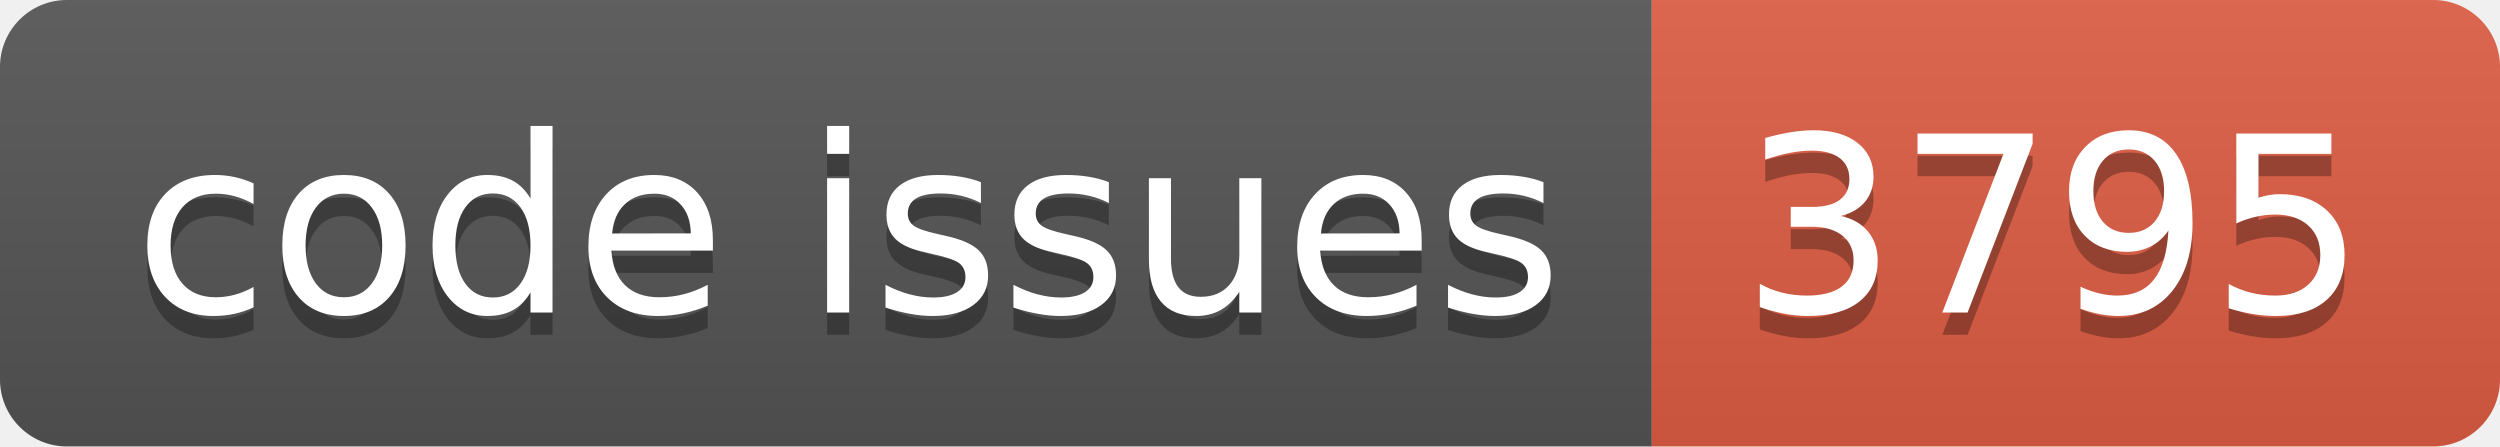
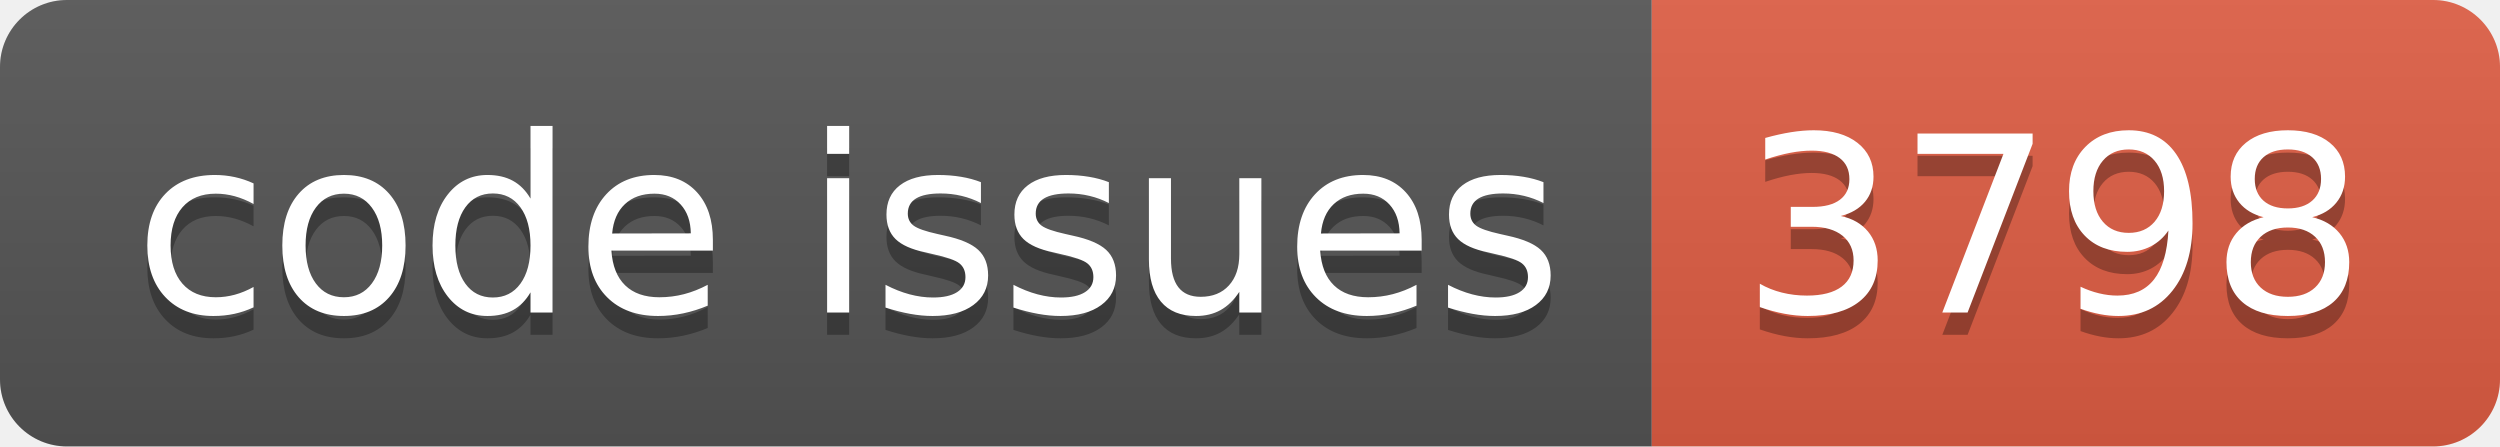
<svg xmlns="http://www.w3.org/2000/svg" width="112.0" height="20">
  <linearGradient id="smooth" x2="0" y2="100%">
    <stop offset="0" stop-color="#bbb" stop-opacity=".1" />
    <stop offset="1" stop-opacity=".1" />
  </linearGradient>
  <clipPath id="round">
    <rect width="112.0" height="20" rx="3" fill="#fff" />
  </clipPath>
  <g clip-path="url(#round)">
    <rect width="74.0" height="20" fill="#555" />
    <rect x="74.0" width="38.0" height="20" fill="#e05d44" />
    <rect width="112.0" height="20" fill="url(#smooth)" />
  </g>
  <g fill="#fff" text-anchor="middle" font-family="DejaVu Sans,Verdana,Geneva,sans-serif" font-size="110">
    <text x="380.0" y="150" fill="#010101" fill-opacity=".3" transform="scale(0.1)" textLength="640.0" lengthAdjust="spacing">code issues</text>
    <text x="380.0" y="140" transform="scale(0.1)" textLength="640.0" lengthAdjust="spacing">code issues</text>
-     <text x="920.0" y="150" fill="#010101" fill-opacity=".3" transform="scale(0.1)" textLength="280.0" lengthAdjust="spacing">3795</text>
-     <text x="920.0" y="140" transform="scale(0.1)" textLength="280.0" lengthAdjust="spacing">3795</text>
+     <text x="920.0" y="150" fill="#010101" fill-opacity=".3" transform="scale(0.1)" textLength="280.0" lengthAdjust="spacing">3798</text>
+     <text x="920.0" y="140" transform="scale(0.1)" textLength="280.0" lengthAdjust="spacing">3798</text>
  </g>
</svg>
